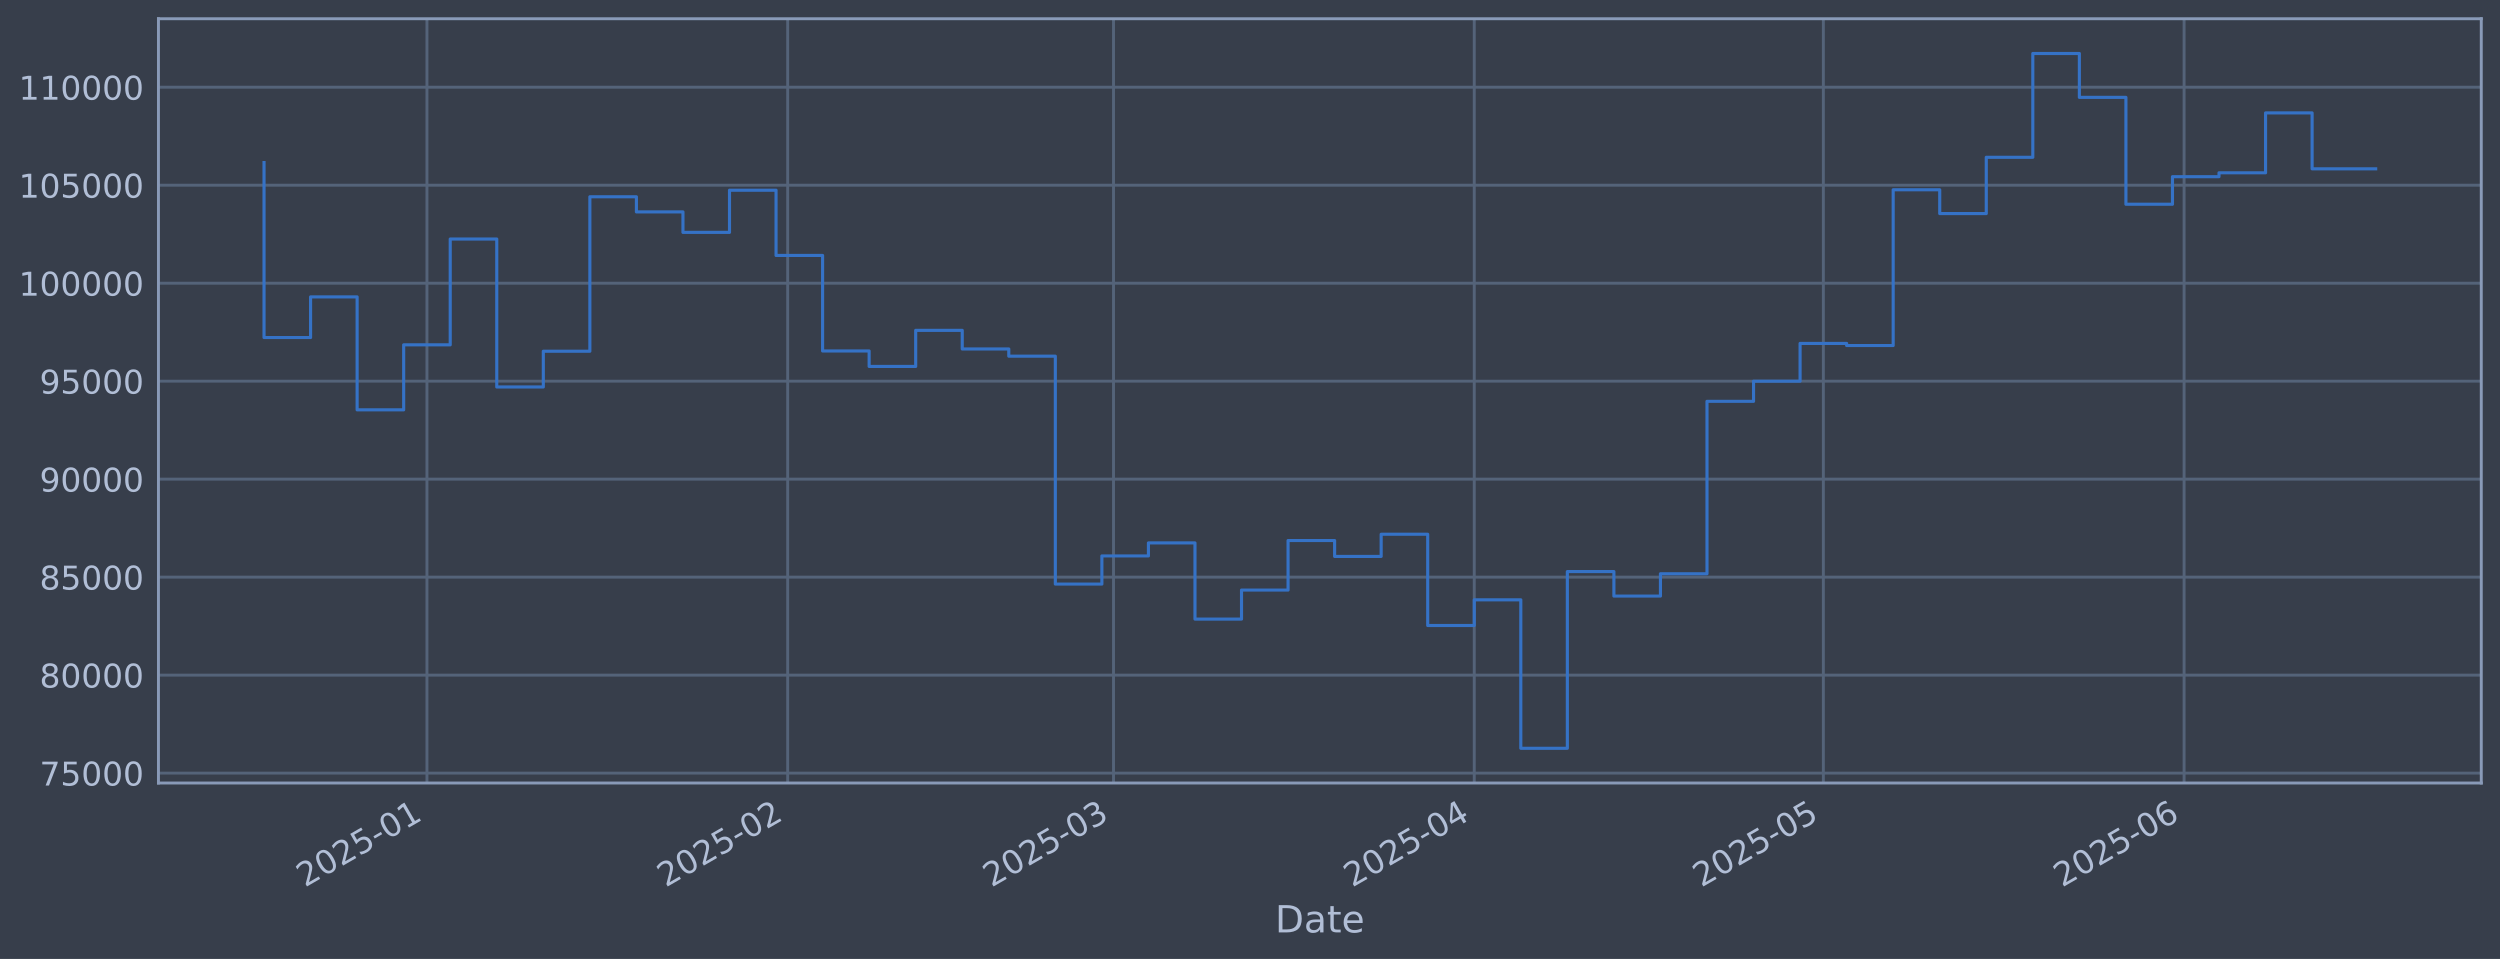
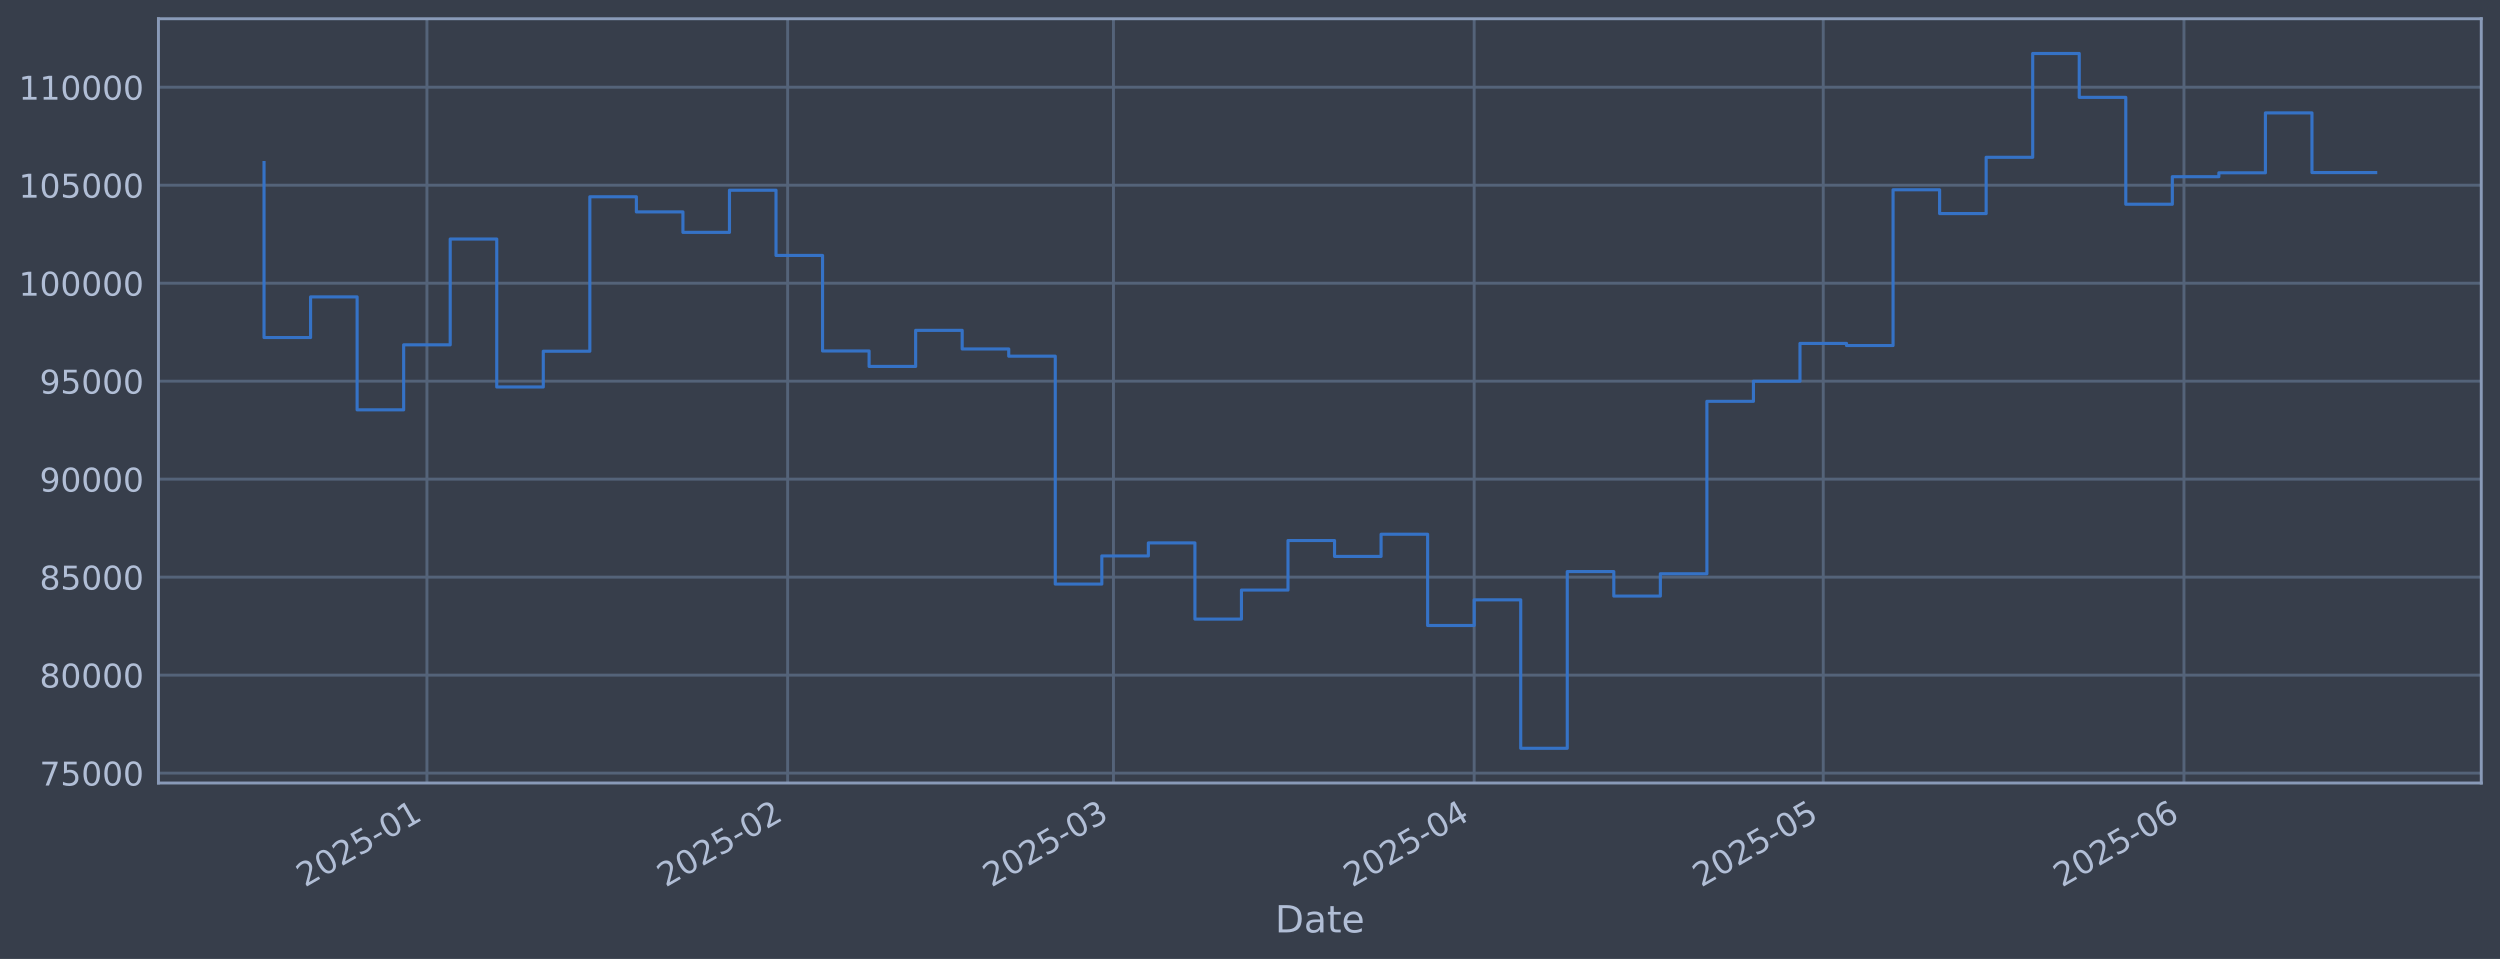
<svg xmlns="http://www.w3.org/2000/svg" xmlns:xlink="http://www.w3.org/1999/xlink" width="960.9pt" height="368.58pt" viewBox="0 0 960.9 368.58" version="1.1">
  <defs>
    <style type="text/css">*{stroke-linejoin: round; stroke-linecap: butt}</style>
  </defs>
  <g id="figure_1">
    <g id="patch_1">
      <path d="M 0 368.58  L 960.9 368.58  L 960.9 0  L 0 0  z " style="fill: #373e4b" />
    </g>
    <g id="axes_1">
      <g id="patch_2">
        <path d="M 60.901 300.96  L 953.701 300.96  L 953.701 7.2  L 60.901 7.2  z " style="fill: #373e4b" />
      </g>
      <g id="matplotlib.axis_1">
        <g id="xtick_1">
          <g id="line2d_1">
-             <path d="M 164.1 300.96  L 164.1 7.2  " clip-path="url(#p49fe1b288d)" style="fill: none; stroke: #546379; stroke-width: 1.12; stroke-linecap: square" />
+             <path d="M 164.096 300.96  L 164.096 7.2  " clip-path="url(#pfc42b8bd62)" style="fill: none; stroke: #546379; stroke-width: 1.12; stroke-linecap: square" />
          </g>
          <g id="line2d_2" />
          <g id="text_1">
-             <g style="fill: #b1bed6" transform="translate(117.197 341.1745) rotate(-30) scale(0.126 -0.126)">
+             <g style="fill: #b1bed6" transform="translate(117.1927 341.1745) rotate(-30) scale(0.126 -0.126)">
              <defs>
                <path id="DejaVuSans-32" d="M 1228 531  L 3431 531  L 3431 0  L 469 0  L 469 531  Q 828 903 1448 1529  Q 2069 2156 2228 2338  Q 2531 2678 2651 2914  Q 2772 3150 2772 3378  Q 2772 3750 2511 3984  Q 2250 4219 1831 4219  Q 1534 4219 1204 4116  Q 875 4013 500 3803  L 500 4441  Q 881 4594 1212 4672  Q 1544 4750 1819 4750  Q 2544 4750 2975 4387  Q 3406 4025 3406 3419  Q 3406 3131 3298 2873  Q 3191 2616 2906 2266  Q 2828 2175 2409 1742  Q 1991 1309 1228 531  z " transform="scale(0.015625)" />
                <path id="DejaVuSans-30" d="M 2034 4250  Q 1547 4250 1301 3770  Q 1056 3291 1056 2328  Q 1056 1369 1301 889  Q 1547 409 2034 409  Q 2525 409 2770 889  Q 3016 1369 3016 2328  Q 3016 3291 2770 3770  Q 2525 4250 2034 4250  z M 2034 4750  Q 2819 4750 3233 4129  Q 3647 3509 3647 2328  Q 3647 1150 3233 529  Q 2819 -91 2034 -91  Q 1250 -91 836 529  Q 422 1150 422 2328  Q 422 3509 836 4129  Q 1250 4750 2034 4750  z " transform="scale(0.015625)" />
                <path id="DejaVuSans-35" d="M 691 4666  L 3169 4666  L 3169 4134  L 1269 4134  L 1269 2991  Q 1406 3038 1543 3061  Q 1681 3084 1819 3084  Q 2600 3084 3056 2656  Q 3513 2228 3513 1497  Q 3513 744 3044 326  Q 2575 -91 1722 -91  Q 1428 -91 1123 -41  Q 819 9 494 109  L 494 744  Q 775 591 1075 516  Q 1375 441 1709 441  Q 2250 441 2565 725  Q 2881 1009 2881 1497  Q 2881 1984 2565 2268  Q 2250 2553 1709 2553  Q 1456 2553 1204 2497  Q 953 2441 691 2322  L 691 4666  z " transform="scale(0.015625)" />
                <path id="DejaVuSans-2d" d="M 313 2009  L 1997 2009  L 1997 1497  L 313 1497  L 313 2009  z " transform="scale(0.015625)" />
                <path id="DejaVuSans-31" d="M 794 531  L 1825 531  L 1825 4091  L 703 3866  L 703 4441  L 1819 4666  L 2450 4666  L 2450 531  L 3481 531  L 3481 0  L 794 0  L 794 531  z " transform="scale(0.015625)" />
              </defs>
              <use xlink:href="#DejaVuSans-32" />
              <use xlink:href="#DejaVuSans-30" transform="translate(63.62305 0)" />
              <use xlink:href="#DejaVuSans-32" transform="translate(127.2461 0)" />
              <use xlink:href="#DejaVuSans-35" transform="translate(190.8691 0)" />
              <use xlink:href="#DejaVuSans-2d" transform="translate(254.4922 0)" />
              <use xlink:href="#DejaVuSans-30" transform="translate(290.5762 0)" />
              <use xlink:href="#DejaVuSans-31" transform="translate(354.1992 0)" />
            </g>
          </g>
        </g>
        <g id="xtick_2">
          <g id="line2d_3">
-             <path d="M 302.754 300.96  L 302.754 7.2  " clip-path="url(#p49fe1b288d)" style="fill: none; stroke: #546379; stroke-width: 1.12; stroke-linecap: square" />
+             <path d="M 302.74 300.96  L 302.74 7.2  " clip-path="url(#pfc42b8bd62)" style="fill: none; stroke: #546379; stroke-width: 1.12; stroke-linecap: square" />
          </g>
          <g id="line2d_4" />
          <g id="text_2">
-             <g style="fill: #b1bed6" transform="translate(255.8509 341.1745) rotate(-30) scale(0.126 -0.126)">
+             <g style="fill: #b1bed6" transform="translate(255.8372 341.1745) rotate(-30) scale(0.126 -0.126)">
              <use xlink:href="#DejaVuSans-32" />
              <use xlink:href="#DejaVuSans-30" transform="translate(63.62305 0)" />
              <use xlink:href="#DejaVuSans-32" transform="translate(127.2461 0)" />
              <use xlink:href="#DejaVuSans-35" transform="translate(190.8691 0)" />
              <use xlink:href="#DejaVuSans-2d" transform="translate(254.4922 0)" />
              <use xlink:href="#DejaVuSans-30" transform="translate(290.5762 0)" />
              <use xlink:href="#DejaVuSans-32" transform="translate(354.1992 0)" />
            </g>
          </g>
        </g>
        <g id="xtick_3">
          <g id="line2d_5">
-             <path d="M 427.99 300.96  L 427.99 7.2  " clip-path="url(#p49fe1b288d)" style="fill: none; stroke: #546379; stroke-width: 1.12; stroke-linecap: square" />
+             <path d="M 427.968 300.96  L 427.968 7.2  " clip-path="url(#pfc42b8bd62)" style="fill: none; stroke: #546379; stroke-width: 1.12; stroke-linecap: square" />
          </g>
          <g id="line2d_6" />
          <g id="text_3">
-             <g style="fill: #b1bed6" transform="translate(381.0868 341.1745) rotate(-30) scale(0.126 -0.126)">
+             <g style="fill: #b1bed6" transform="translate(381.0645 341.1745) rotate(-30) scale(0.126 -0.126)">
              <defs>
                <path id="DejaVuSans-33" d="M 2597 2516  Q 3050 2419 3304 2112  Q 3559 1806 3559 1356  Q 3559 666 3084 287  Q 2609 -91 1734 -91  Q 1441 -91 1130 -33  Q 819 25 488 141  L 488 750  Q 750 597 1062 519  Q 1375 441 1716 441  Q 2309 441 2620 675  Q 2931 909 2931 1356  Q 2931 1769 2642 2001  Q 2353 2234 1838 2234  L 1294 2234  L 1294 2753  L 1863 2753  Q 2328 2753 2575 2939  Q 2822 3125 2822 3475  Q 2822 3834 2567 4026  Q 2313 4219 1838 4219  Q 1578 4219 1281 4162  Q 984 4106 628 3988  L 628 4550  Q 988 4650 1302 4700  Q 1616 4750 1894 4750  Q 2613 4750 3031 4423  Q 3450 4097 3450 3541  Q 3450 3153 3228 2886  Q 3006 2619 2597 2516  z " transform="scale(0.015625)" />
              </defs>
              <use xlink:href="#DejaVuSans-32" />
              <use xlink:href="#DejaVuSans-30" transform="translate(63.62305 0)" />
              <use xlink:href="#DejaVuSans-32" transform="translate(127.2461 0)" />
              <use xlink:href="#DejaVuSans-35" transform="translate(190.8691 0)" />
              <use xlink:href="#DejaVuSans-2d" transform="translate(254.4922 0)" />
              <use xlink:href="#DejaVuSans-30" transform="translate(290.5762 0)" />
              <use xlink:href="#DejaVuSans-33" transform="translate(354.1992 0)" />
            </g>
          </g>
        </g>
        <g id="xtick_4">
          <g id="line2d_7">
-             <path d="M 566.644 300.96  L 566.644 7.2  " clip-path="url(#p49fe1b288d)" style="fill: none; stroke: #546379; stroke-width: 1.12; stroke-linecap: square" />
+             <path d="M 566.612 300.96  L 566.612 7.2  " clip-path="url(#pfc42b8bd62)" style="fill: none; stroke: #546379; stroke-width: 1.12; stroke-linecap: square" />
          </g>
          <g id="line2d_8" />
          <g id="text_4">
-             <g style="fill: #b1bed6" transform="translate(519.7408 341.1745) rotate(-30) scale(0.126 -0.126)">
+             <g style="fill: #b1bed6" transform="translate(519.709 341.1745) rotate(-30) scale(0.126 -0.126)">
              <defs>
                <path id="DejaVuSans-34" d="M 2419 4116  L 825 1625  L 2419 1625  L 2419 4116  z M 2253 4666  L 3047 4666  L 3047 1625  L 3713 1625  L 3713 1100  L 3047 1100  L 3047 0  L 2419 0  L 2419 1100  L 313 1100  L 313 1709  L 2253 4666  z " transform="scale(0.015625)" />
              </defs>
              <use xlink:href="#DejaVuSans-32" />
              <use xlink:href="#DejaVuSans-30" transform="translate(63.62305 0)" />
              <use xlink:href="#DejaVuSans-32" transform="translate(127.2461 0)" />
              <use xlink:href="#DejaVuSans-35" transform="translate(190.8691 0)" />
              <use xlink:href="#DejaVuSans-2d" transform="translate(254.4922 0)" />
              <use xlink:href="#DejaVuSans-30" transform="translate(290.5762 0)" />
              <use xlink:href="#DejaVuSans-34" transform="translate(354.1992 0)" />
            </g>
          </g>
        </g>
        <g id="xtick_5">
          <g id="line2d_9">
-             <path d="M 700.825 300.96  L 700.825 7.2  " clip-path="url(#p49fe1b288d)" style="fill: none; stroke: #546379; stroke-width: 1.12; stroke-linecap: square" />
+             <path d="M 700.784 300.96  L 700.784 7.2  " clip-path="url(#pfc42b8bd62)" style="fill: none; stroke: #546379; stroke-width: 1.12; stroke-linecap: square" />
          </g>
          <g id="line2d_10" />
          <g id="text_5">
-             <g style="fill: #b1bed6" transform="translate(653.922 341.1745) rotate(-30) scale(0.126 -0.126)">
+             <g style="fill: #b1bed6" transform="translate(653.8811 341.1745) rotate(-30) scale(0.126 -0.126)">
              <use xlink:href="#DejaVuSans-32" />
              <use xlink:href="#DejaVuSans-30" transform="translate(63.62305 0)" />
              <use xlink:href="#DejaVuSans-32" transform="translate(127.2461 0)" />
              <use xlink:href="#DejaVuSans-35" transform="translate(190.8691 0)" />
              <use xlink:href="#DejaVuSans-2d" transform="translate(254.4922 0)" />
              <use xlink:href="#DejaVuSans-30" transform="translate(290.5762 0)" />
              <use xlink:href="#DejaVuSans-35" transform="translate(354.1992 0)" />
            </g>
          </g>
        </g>
        <g id="xtick_6">
          <g id="line2d_11">
-             <path d="M 839.479 300.96  L 839.479 7.2  " clip-path="url(#p49fe1b288d)" style="fill: none; stroke: #546379; stroke-width: 1.12; stroke-linecap: square" />
+             <path d="M 839.429 300.96  L 839.429 7.2  " clip-path="url(#pfc42b8bd62)" style="fill: none; stroke: #546379; stroke-width: 1.12; stroke-linecap: square" />
          </g>
          <g id="line2d_12" />
          <g id="text_6">
-             <g style="fill: #b1bed6" transform="translate(792.576 341.1745) rotate(-30) scale(0.126 -0.126)">
+             <g style="fill: #b1bed6" transform="translate(792.5257 341.1745) rotate(-30) scale(0.126 -0.126)">
              <defs>
                <path id="DejaVuSans-36" d="M 2113 2584  Q 1688 2584 1439 2293  Q 1191 2003 1191 1497  Q 1191 994 1439 701  Q 1688 409 2113 409  Q 2538 409 2786 701  Q 3034 994 3034 1497  Q 3034 2003 2786 2293  Q 2538 2584 2113 2584  z M 3366 4563  L 3366 3988  Q 3128 4100 2886 4159  Q 2644 4219 2406 4219  Q 1781 4219 1451 3797  Q 1122 3375 1075 2522  Q 1259 2794 1537 2939  Q 1816 3084 2150 3084  Q 2853 3084 3261 2657  Q 3669 2231 3669 1497  Q 3669 778 3244 343  Q 2819 -91 2113 -91  Q 1303 -91 875 529  Q 447 1150 447 2328  Q 447 3434 972 4092  Q 1497 4750 2381 4750  Q 2619 4750 2861 4703  Q 3103 4656 3366 4563  z " transform="scale(0.015625)" />
              </defs>
              <use xlink:href="#DejaVuSans-32" />
              <use xlink:href="#DejaVuSans-30" transform="translate(63.62305 0)" />
              <use xlink:href="#DejaVuSans-32" transform="translate(127.2461 0)" />
              <use xlink:href="#DejaVuSans-35" transform="translate(190.8691 0)" />
              <use xlink:href="#DejaVuSans-2d" transform="translate(254.4922 0)" />
              <use xlink:href="#DejaVuSans-30" transform="translate(290.5762 0)" />
              <use xlink:href="#DejaVuSans-36" transform="translate(354.1992 0)" />
            </g>
          </g>
        </g>
        <g id="text_7">
          <g style="fill: #b1bed6" transform="translate(490.0914 358.3856) scale(0.144 -0.144)">
            <defs>
              <path id="DejaVuSans-44" d="M 1259 4147  L 1259 519  L 2022 519  Q 2988 519 3436 956  Q 3884 1394 3884 2338  Q 3884 3275 3436 3711  Q 2988 4147 2022 4147  L 1259 4147  z M 628 4666  L 1925 4666  Q 3281 4666 3915 4102  Q 4550 3538 4550 2338  Q 4550 1131 3912 565  Q 3275 0 1925 0  L 628 0  L 628 4666  z " transform="scale(0.015625)" />
              <path id="DejaVuSans-61" d="M 2194 1759  Q 1497 1759 1228 1600  Q 959 1441 959 1056  Q 959 750 1161 570  Q 1363 391 1709 391  Q 2188 391 2477 730  Q 2766 1069 2766 1631  L 2766 1759  L 2194 1759  z M 3341 1997  L 3341 0  L 2766 0  L 2766 531  Q 2569 213 2275 61  Q 1981 -91 1556 -91  Q 1019 -91 701 211  Q 384 513 384 1019  Q 384 1609 779 1909  Q 1175 2209 1959 2209  L 2766 2209  L 2766 2266  Q 2766 2663 2505 2880  Q 2244 3097 1772 3097  Q 1472 3097 1187 3025  Q 903 2953 641 2809  L 641 3341  Q 956 3463 1253 3523  Q 1550 3584 1831 3584  Q 2591 3584 2966 3190  Q 3341 2797 3341 1997  z " transform="scale(0.015625)" />
              <path id="DejaVuSans-74" d="M 1172 4494  L 1172 3500  L 2356 3500  L 2356 3053  L 1172 3053  L 1172 1153  Q 1172 725 1289 603  Q 1406 481 1766 481  L 2356 481  L 2356 0  L 1766 0  Q 1100 0 847 248  Q 594 497 594 1153  L 594 3053  L 172 3053  L 172 3500  L 594 3500  L 594 4494  L 1172 4494  z " transform="scale(0.015625)" />
              <path id="DejaVuSans-65" d="M 3597 1894  L 3597 1613  L 953 1613  Q 991 1019 1311 708  Q 1631 397 2203 397  Q 2534 397 2845 478  Q 3156 559 3463 722  L 3463 178  Q 3153 47 2828 -22  Q 2503 -91 2169 -91  Q 1331 -91 842 396  Q 353 884 353 1716  Q 353 2575 817 3079  Q 1281 3584 2069 3584  Q 2775 3584 3186 3129  Q 3597 2675 3597 1894  z M 3022 2063  Q 3016 2534 2758 2815  Q 2500 3097 2075 3097  Q 1594 3097 1305 2825  Q 1016 2553 972 2059  L 3022 2063  z " transform="scale(0.015625)" />
            </defs>
            <use xlink:href="#DejaVuSans-44" />
            <use xlink:href="#DejaVuSans-61" transform="translate(77.00195 0)" />
            <use xlink:href="#DejaVuSans-74" transform="translate(138.2812 0)" />
            <use xlink:href="#DejaVuSans-65" transform="translate(177.4902 0)" />
          </g>
        </g>
      </g>
      <g id="matplotlib.axis_2">
        <g id="ytick_1">
          <g id="line2d_13">
-             <path d="M 60.901 297.147  L 953.701 297.147  " clip-path="url(#p49fe1b288d)" style="fill: none; stroke: #546379; stroke-width: 1.12; stroke-linecap: square" />
+             <path d="M 60.901 297.147  L 953.701 297.147  " clip-path="url(#pfc42b8bd62)" style="fill: none; stroke: #546379; stroke-width: 1.12; stroke-linecap: square" />
          </g>
          <g id="line2d_14" />
          <g id="text_8">
            <g style="fill: #b1bed6" transform="translate(15.21675 301.9342) scale(0.126 -0.126)">
              <defs>
                <path id="DejaVuSans-37" d="M 525 4666  L 3525 4666  L 3525 4397  L 1831 0  L 1172 0  L 2766 4134  L 525 4134  L 525 4666  z " transform="scale(0.015625)" />
              </defs>
              <use xlink:href="#DejaVuSans-37" />
              <use xlink:href="#DejaVuSans-35" transform="translate(63.62305 0)" />
              <use xlink:href="#DejaVuSans-30" transform="translate(127.2461 0)" />
              <use xlink:href="#DejaVuSans-30" transform="translate(190.8691 0)" />
              <use xlink:href="#DejaVuSans-30" transform="translate(254.4922 0)" />
            </g>
          </g>
        </g>
        <g id="ytick_2">
          <g id="line2d_15">
-             <path d="M 60.901 259.487  L 953.701 259.487  " clip-path="url(#p49fe1b288d)" style="fill: none; stroke: #546379; stroke-width: 1.12; stroke-linecap: square" />
+             <path d="M 60.901 259.487  L 953.701 259.487  " clip-path="url(#pfc42b8bd62)" style="fill: none; stroke: #546379; stroke-width: 1.12; stroke-linecap: square" />
          </g>
          <g id="line2d_16" />
          <g id="text_9">
            <g style="fill: #b1bed6" transform="translate(15.21675 264.2738) scale(0.126 -0.126)">
              <defs>
                <path id="DejaVuSans-38" d="M 2034 2216  Q 1584 2216 1326 1975  Q 1069 1734 1069 1313  Q 1069 891 1326 650  Q 1584 409 2034 409  Q 2484 409 2743 651  Q 3003 894 3003 1313  Q 3003 1734 2745 1975  Q 2488 2216 2034 2216  z M 1403 2484  Q 997 2584 770 2862  Q 544 3141 544 3541  Q 544 4100 942 4425  Q 1341 4750 2034 4750  Q 2731 4750 3128 4425  Q 3525 4100 3525 3541  Q 3525 3141 3298 2862  Q 3072 2584 2669 2484  Q 3125 2378 3379 2068  Q 3634 1759 3634 1313  Q 3634 634 3220 271  Q 2806 -91 2034 -91  Q 1263 -91 848 271  Q 434 634 434 1313  Q 434 1759 690 2068  Q 947 2378 1403 2484  z M 1172 3481  Q 1172 3119 1398 2916  Q 1625 2713 2034 2713  Q 2441 2713 2670 2916  Q 2900 3119 2900 3481  Q 2900 3844 2670 4047  Q 2441 4250 2034 4250  Q 1625 4250 1398 4047  Q 1172 3844 1172 3481  z " transform="scale(0.015625)" />
              </defs>
              <use xlink:href="#DejaVuSans-38" />
              <use xlink:href="#DejaVuSans-30" transform="translate(63.62305 0)" />
              <use xlink:href="#DejaVuSans-30" transform="translate(127.2461 0)" />
              <use xlink:href="#DejaVuSans-30" transform="translate(190.8691 0)" />
              <use xlink:href="#DejaVuSans-30" transform="translate(254.4922 0)" />
            </g>
          </g>
        </g>
        <g id="ytick_3">
          <g id="line2d_17">
-             <path d="M 60.901 221.826  L 953.701 221.826  " clip-path="url(#p49fe1b288d)" style="fill: none; stroke: #546379; stroke-width: 1.12; stroke-linecap: square" />
+             <path d="M 60.901 221.826  L 953.701 221.826  " clip-path="url(#pfc42b8bd62)" style="fill: none; stroke: #546379; stroke-width: 1.12; stroke-linecap: square" />
          </g>
          <g id="line2d_18" />
          <g id="text_10">
            <g style="fill: #b1bed6" transform="translate(15.21675 226.6134) scale(0.126 -0.126)">
              <use xlink:href="#DejaVuSans-38" />
              <use xlink:href="#DejaVuSans-35" transform="translate(63.62305 0)" />
              <use xlink:href="#DejaVuSans-30" transform="translate(127.2461 0)" />
              <use xlink:href="#DejaVuSans-30" transform="translate(190.8691 0)" />
              <use xlink:href="#DejaVuSans-30" transform="translate(254.4922 0)" />
            </g>
          </g>
        </g>
        <g id="ytick_4">
          <g id="line2d_19">
-             <path d="M 60.901 184.166  L 953.701 184.166  " clip-path="url(#p49fe1b288d)" style="fill: none; stroke: #546379; stroke-width: 1.12; stroke-linecap: square" />
+             <path d="M 60.901 184.166  L 953.701 184.166  " clip-path="url(#pfc42b8bd62)" style="fill: none; stroke: #546379; stroke-width: 1.12; stroke-linecap: square" />
          </g>
          <g id="line2d_20" />
          <g id="text_11">
            <g style="fill: #b1bed6" transform="translate(15.21675 188.953) scale(0.126 -0.126)">
              <defs>
                <path id="DejaVuSans-39" d="M 703 97  L 703 672  Q 941 559 1184 500  Q 1428 441 1663 441  Q 2288 441 2617 861  Q 2947 1281 2994 2138  Q 2813 1869 2534 1725  Q 2256 1581 1919 1581  Q 1219 1581 811 2004  Q 403 2428 403 3163  Q 403 3881 828 4315  Q 1253 4750 1959 4750  Q 2769 4750 3195 4129  Q 3622 3509 3622 2328  Q 3622 1225 3098 567  Q 2575 -91 1691 -91  Q 1453 -91 1209 -44  Q 966 3 703 97  z M 1959 2075  Q 2384 2075 2632 2365  Q 2881 2656 2881 3163  Q 2881 3666 2632 3958  Q 2384 4250 1959 4250  Q 1534 4250 1286 3958  Q 1038 3666 1038 3163  Q 1038 2656 1286 2365  Q 1534 2075 1959 2075  z " transform="scale(0.015625)" />
              </defs>
              <use xlink:href="#DejaVuSans-39" />
              <use xlink:href="#DejaVuSans-30" transform="translate(63.62305 0)" />
              <use xlink:href="#DejaVuSans-30" transform="translate(127.2461 0)" />
              <use xlink:href="#DejaVuSans-30" transform="translate(190.8691 0)" />
              <use xlink:href="#DejaVuSans-30" transform="translate(254.4922 0)" />
            </g>
          </g>
        </g>
        <g id="ytick_5">
          <g id="line2d_21">
-             <path d="M 60.901 146.506  L 953.701 146.506  " clip-path="url(#p49fe1b288d)" style="fill: none; stroke: #546379; stroke-width: 1.12; stroke-linecap: square" />
+             <path d="M 60.901 146.506  L 953.701 146.506  " clip-path="url(#pfc42b8bd62)" style="fill: none; stroke: #546379; stroke-width: 1.12; stroke-linecap: square" />
          </g>
          <g id="line2d_22" />
          <g id="text_12">
            <g style="fill: #b1bed6" transform="translate(15.21675 151.2926) scale(0.126 -0.126)">
              <use xlink:href="#DejaVuSans-39" />
              <use xlink:href="#DejaVuSans-35" transform="translate(63.62305 0)" />
              <use xlink:href="#DejaVuSans-30" transform="translate(127.2461 0)" />
              <use xlink:href="#DejaVuSans-30" transform="translate(190.8691 0)" />
              <use xlink:href="#DejaVuSans-30" transform="translate(254.4922 0)" />
            </g>
          </g>
        </g>
        <g id="ytick_6">
          <g id="line2d_23">
-             <path d="M 60.901 108.845  L 953.701 108.845  " clip-path="url(#p49fe1b288d)" style="fill: none; stroke: #546379; stroke-width: 1.12; stroke-linecap: square" />
+             <path d="M 60.901 108.845  L 953.701 108.845  " clip-path="url(#pfc42b8bd62)" style="fill: none; stroke: #546379; stroke-width: 1.12; stroke-linecap: square" />
          </g>
          <g id="line2d_24" />
          <g id="text_13">
            <g style="fill: #b1bed6" transform="translate(7.2 113.6322) scale(0.126 -0.126)">
              <use xlink:href="#DejaVuSans-31" />
              <use xlink:href="#DejaVuSans-30" transform="translate(63.62305 0)" />
              <use xlink:href="#DejaVuSans-30" transform="translate(127.2461 0)" />
              <use xlink:href="#DejaVuSans-30" transform="translate(190.8691 0)" />
              <use xlink:href="#DejaVuSans-30" transform="translate(254.4922 0)" />
              <use xlink:href="#DejaVuSans-30" transform="translate(318.1152 0)" />
            </g>
          </g>
        </g>
        <g id="ytick_7">
          <g id="line2d_25">
-             <path d="M 60.901 71.185  L 953.701 71.185  " clip-path="url(#p49fe1b288d)" style="fill: none; stroke: #546379; stroke-width: 1.12; stroke-linecap: square" />
+             <path d="M 60.901 71.185  L 953.701 71.185  " clip-path="url(#pfc42b8bd62)" style="fill: none; stroke: #546379; stroke-width: 1.12; stroke-linecap: square" />
          </g>
          <g id="line2d_26" />
          <g id="text_14">
            <g style="fill: #b1bed6" transform="translate(7.2 75.97181) scale(0.126 -0.126)">
              <use xlink:href="#DejaVuSans-31" />
              <use xlink:href="#DejaVuSans-30" transform="translate(63.62305 0)" />
              <use xlink:href="#DejaVuSans-35" transform="translate(127.2461 0)" />
              <use xlink:href="#DejaVuSans-30" transform="translate(190.8691 0)" />
              <use xlink:href="#DejaVuSans-30" transform="translate(254.4922 0)" />
              <use xlink:href="#DejaVuSans-30" transform="translate(318.1152 0)" />
            </g>
          </g>
        </g>
        <g id="ytick_8">
          <g id="line2d_27">
-             <path d="M 60.901 33.524  L 953.701 33.524  " clip-path="url(#p49fe1b288d)" style="fill: none; stroke: #546379; stroke-width: 1.12; stroke-linecap: square" />
+             <path d="M 60.901 33.524  L 953.701 33.524  " clip-path="url(#pfc42b8bd62)" style="fill: none; stroke: #546379; stroke-width: 1.12; stroke-linecap: square" />
          </g>
          <g id="line2d_28" />
          <g id="text_15">
            <g style="fill: #b1bed6" transform="translate(7.2 38.31141) scale(0.126 -0.126)">
              <use xlink:href="#DejaVuSans-31" />
              <use xlink:href="#DejaVuSans-31" transform="translate(63.62305 0)" />
              <use xlink:href="#DejaVuSans-30" transform="translate(127.2461 0)" />
              <use xlink:href="#DejaVuSans-30" transform="translate(190.8691 0)" />
              <use xlink:href="#DejaVuSans-30" transform="translate(254.4922 0)" />
              <use xlink:href="#DejaVuSans-30" transform="translate(318.1152 0)" />
            </g>
          </g>
        </g>
      </g>
      <g id="line2d_29">
-         <path d="M 101.482 62.478  L 101.482 129.735  L 119.373 129.735  L 119.373 114.117  L 137.264 114.117  L 137.264 157.529  L 155.155 157.529  L 155.155 132.544  L 173.046 132.544  L 173.046 91.873  L 190.936 91.873  L 190.936 148.745  L 208.827 148.745  L 208.827 135.003  L 226.718 135.003  L 226.718 75.637  L 244.609 75.637  L 244.609 81.451  L 262.5 81.451  L 262.5 89.317  L 280.391 89.317  L 280.391 73.113  L 298.282 73.113  L 298.282 98.189  L 316.172 98.189  L 316.172 134.901  L 334.063 134.901  L 334.063 140.841  L 351.954 140.841  L 351.954 126.97  L 369.845 126.97  L 369.845 134.132  L 387.736 134.132  L 387.736 136.904  L 405.627 136.904  L 405.627 224.494  L 423.517 224.494  L 423.517 213.678  L 441.408 213.678  L 441.408 208.679  L 459.299 208.679  L 459.299 237.95  L 477.19 237.95  L 477.19 226.8  L 495.081 226.8  L 495.081 207.76  L 512.972 207.76  L 512.972 213.864  L 530.862 213.864  L 530.862 205.348  L 548.753 205.348  L 548.753 240.422  L 566.644 240.422  L 566.644 230.548  L 584.535 230.548  L 584.535 287.607  L 602.426 287.607  L 602.426 219.693  L 620.317 219.693  L 620.317 229.105  L 638.207 229.105  L 638.207 220.526  L 656.098 220.526  L 656.098 154.258  L 673.989 154.258  L 673.989 146.519  L 691.88 146.519  L 691.88 131.991  L 709.771 131.991  L 709.771 132.809  L 727.662 132.809  L 727.662 72.945  L 745.552 72.945  L 745.552 82.09  L 763.443 82.09  L 763.443 60.453  L 781.334 60.453  L 781.334 20.553  L 799.225 20.553  L 799.225 37.431  L 817.116 37.431  L 817.116 78.508  L 835.007 78.508  L 835.007 67.912  L 852.897 67.912  L 852.897 66.417  L 870.788 66.417  L 870.788 43.403  L 888.679 43.403  L 888.679 64.891  L 913.119 64.891  " clip-path="url(#p49fe1b288d)" style="fill: none; stroke: #3572c6; stroke-width: 1.2; stroke-linecap: square" />
+         <path d="M 101.482 62.478  L 101.482 129.735  L 119.372 129.735  L 119.372 114.117  L 137.262 114.117  L 137.262 157.529  L 155.151 157.529  L 155.151 132.544  L 173.041 132.544  L 173.041 91.873  L 190.93 91.873  L 190.93 148.745  L 208.82 148.745  L 208.82 135.003  L 226.71 135.003  L 226.71 75.637  L 244.599 75.637  L 244.599 81.451  L 262.489 81.451  L 262.489 89.317  L 280.378 89.317  L 280.378 73.113  L 298.268 73.113  L 298.268 98.189  L 316.158 98.189  L 316.158 134.901  L 334.047 134.901  L 334.047 140.841  L 351.937 140.841  L 351.937 126.97  L 369.827 126.97  L 369.827 134.132  L 387.716 134.132  L 387.716 136.904  L 405.606 136.904  L 405.606 224.494  L 423.495 224.494  L 423.495 213.678  L 441.385 213.678  L 441.385 208.679  L 459.275 208.679  L 459.275 237.95  L 477.164 237.95  L 477.164 226.8  L 495.054 226.8  L 495.054 207.76  L 512.943 207.76  L 512.943 213.864  L 530.833 213.864  L 530.833 205.348  L 548.723 205.348  L 548.723 240.422  L 566.612 240.422  L 566.612 230.548  L 584.502 230.548  L 584.502 287.607  L 602.392 287.607  L 602.392 219.693  L 620.281 219.693  L 620.281 229.105  L 638.171 229.105  L 638.171 220.526  L 656.06 220.526  L 656.06 154.258  L 673.95 154.258  L 673.95 146.519  L 691.84 146.519  L 691.84 131.991  L 709.729 131.991  L 709.729 132.809  L 727.619 132.809  L 727.619 72.945  L 745.508 72.945  L 745.508 82.09  L 763.398 82.09  L 763.398 60.453  L 781.288 60.453  L 781.288 20.553  L 799.177 20.553  L 799.177 37.431  L 817.067 37.431  L 817.067 78.508  L 834.957 78.508  L 834.957 67.912  L 852.846 67.912  L 852.846 66.417  L 870.736 66.417  L 870.736 43.403  L 888.625 43.403  L 888.625 66.327  L 913.119 66.327  " clip-path="url(#pfc42b8bd62)" style="fill: none; stroke: #3572c6; stroke-width: 1.2; stroke-linecap: square" />
      </g>
      <g id="patch_3">
        <path d="M 60.901 300.96  L 60.901 7.2  " style="fill: none; stroke: #899ab8; stroke-width: 1.12; stroke-linejoin: miter; stroke-linecap: square" />
      </g>
      <g id="patch_4">
        <path d="M 953.701 300.96  L 953.701 7.2  " style="fill: none; stroke: #899ab8; stroke-width: 1.12; stroke-linejoin: miter; stroke-linecap: square" />
      </g>
      <g id="patch_5">
        <path d="M 60.901 300.96  L 953.701 300.96  " style="fill: none; stroke: #899ab8; stroke-width: 1.12; stroke-linejoin: miter; stroke-linecap: square" />
      </g>
      <g id="patch_6">
        <path d="M 60.901 7.2  L 953.701 7.2  " style="fill: none; stroke: #899ab8; stroke-width: 1.12; stroke-linejoin: miter; stroke-linecap: square" />
      </g>
    </g>
  </g>
  <defs>
-     <clipPath id="p49fe1b288d">
+     <clipPath id="pfc42b8bd62">
      <rect x="60.901" y="7.2" width="892.8" height="293.76" />
    </clipPath>
  </defs>
</svg>
